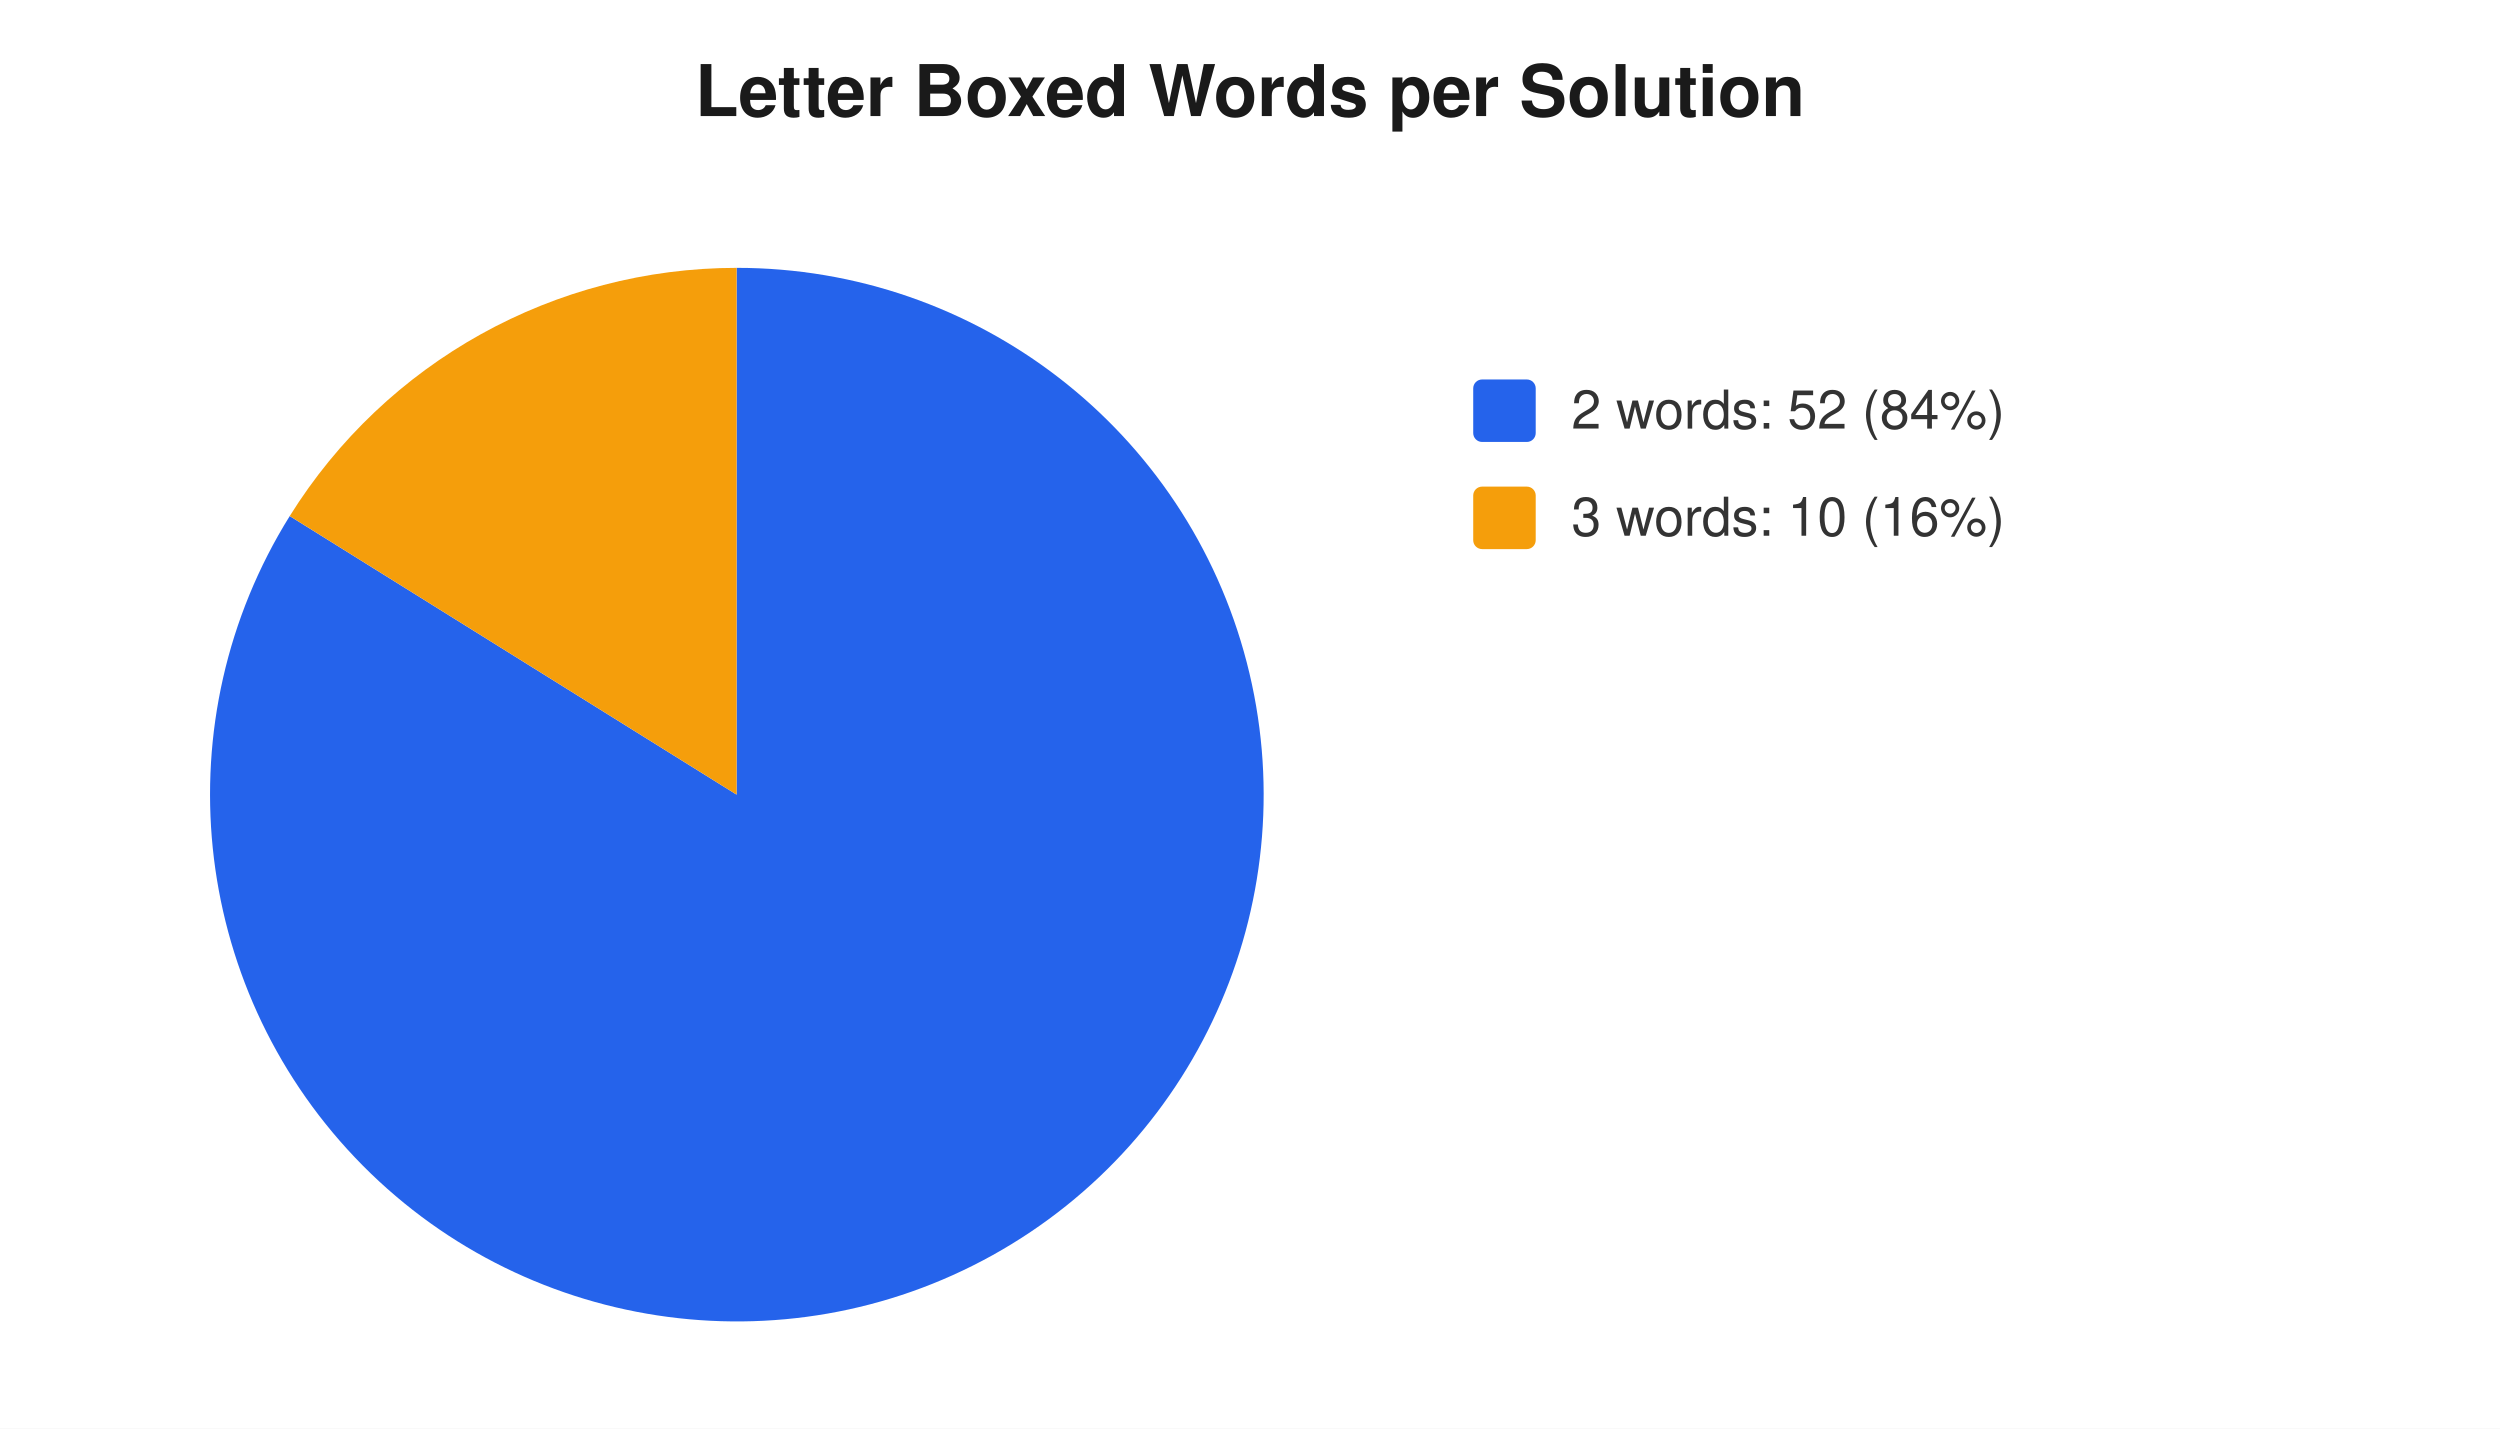
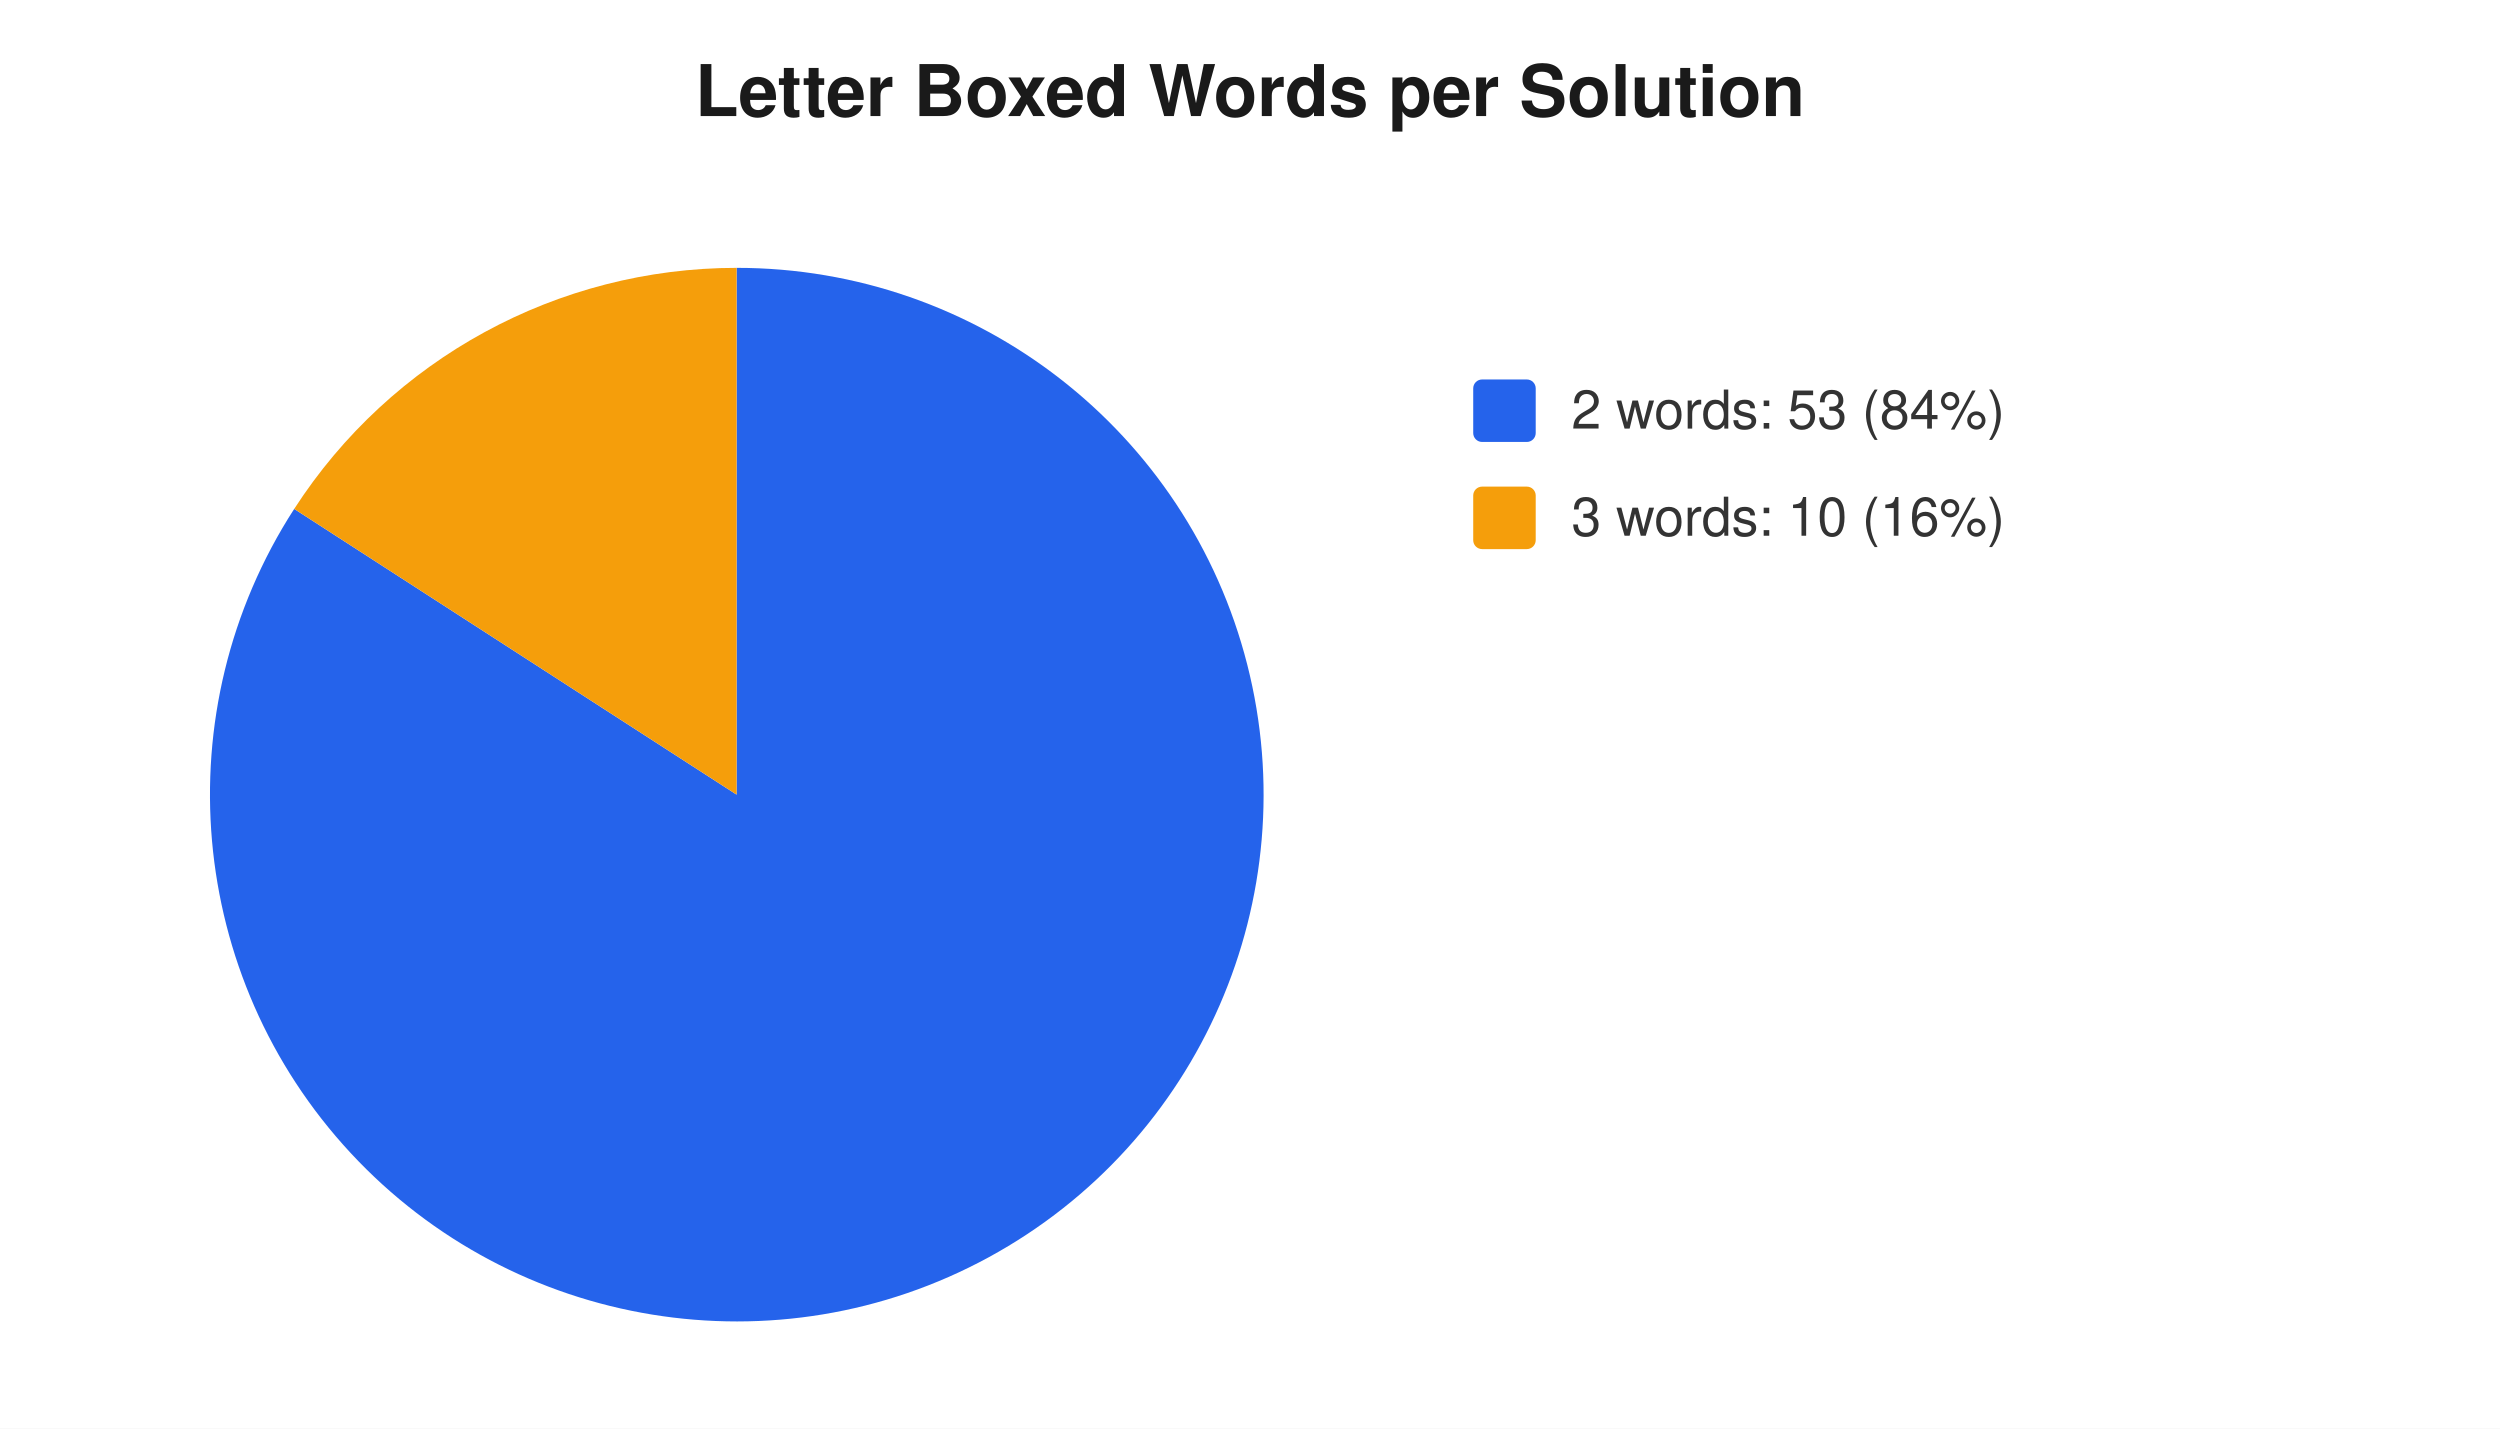
<svg xmlns="http://www.w3.org/2000/svg" width="560" height="320" viewBox="0 0 560 320" font-family="-apple-system,Segoe UI,Helvetica,Arial,sans-serif" font-size="12">
  <rect width="560" height="320" fill="#ffffff" />
  <text x="280" y="26" text-anchor="middle" font-size="16" font-weight="600" fill="#1a1a1a">Letter Boxed Words per Solution</text>
-   <path d="M 165 178 L 165.0 60.0 A 118 118 0 1 1 64.9 115.6 Z" fill="#2563eb" />
-   <path d="M 165 178 L 64.9 115.6 A 118 118 0 0 1 165.0 60.0 Z" fill="#f59e0b" />
+   <path d="M 165 178 L 165.0 60.0 A 118 118 0 1 1 65.9 114.0 Z" fill="#2563eb" />
+   <path d="M 165 178 L 65.9 114.0 A 118 118 0 0 1 165.0 60.0 Z" fill="#f59e0b" />
  <rect x="330" y="85" width="14" height="14" rx="2" fill="#2563eb" />
-   <text x="352" y="96" fill="#333">2 words: 52 (84%)</text>
+   <text x="352" y="96" fill="#333">2 words: 53 (84%)</text>
  <rect x="330" y="109" width="14" height="14" rx="2" fill="#f59e0b" />
  <text x="352" y="120" fill="#333">3 words: 10 (16%)</text>
</svg>
